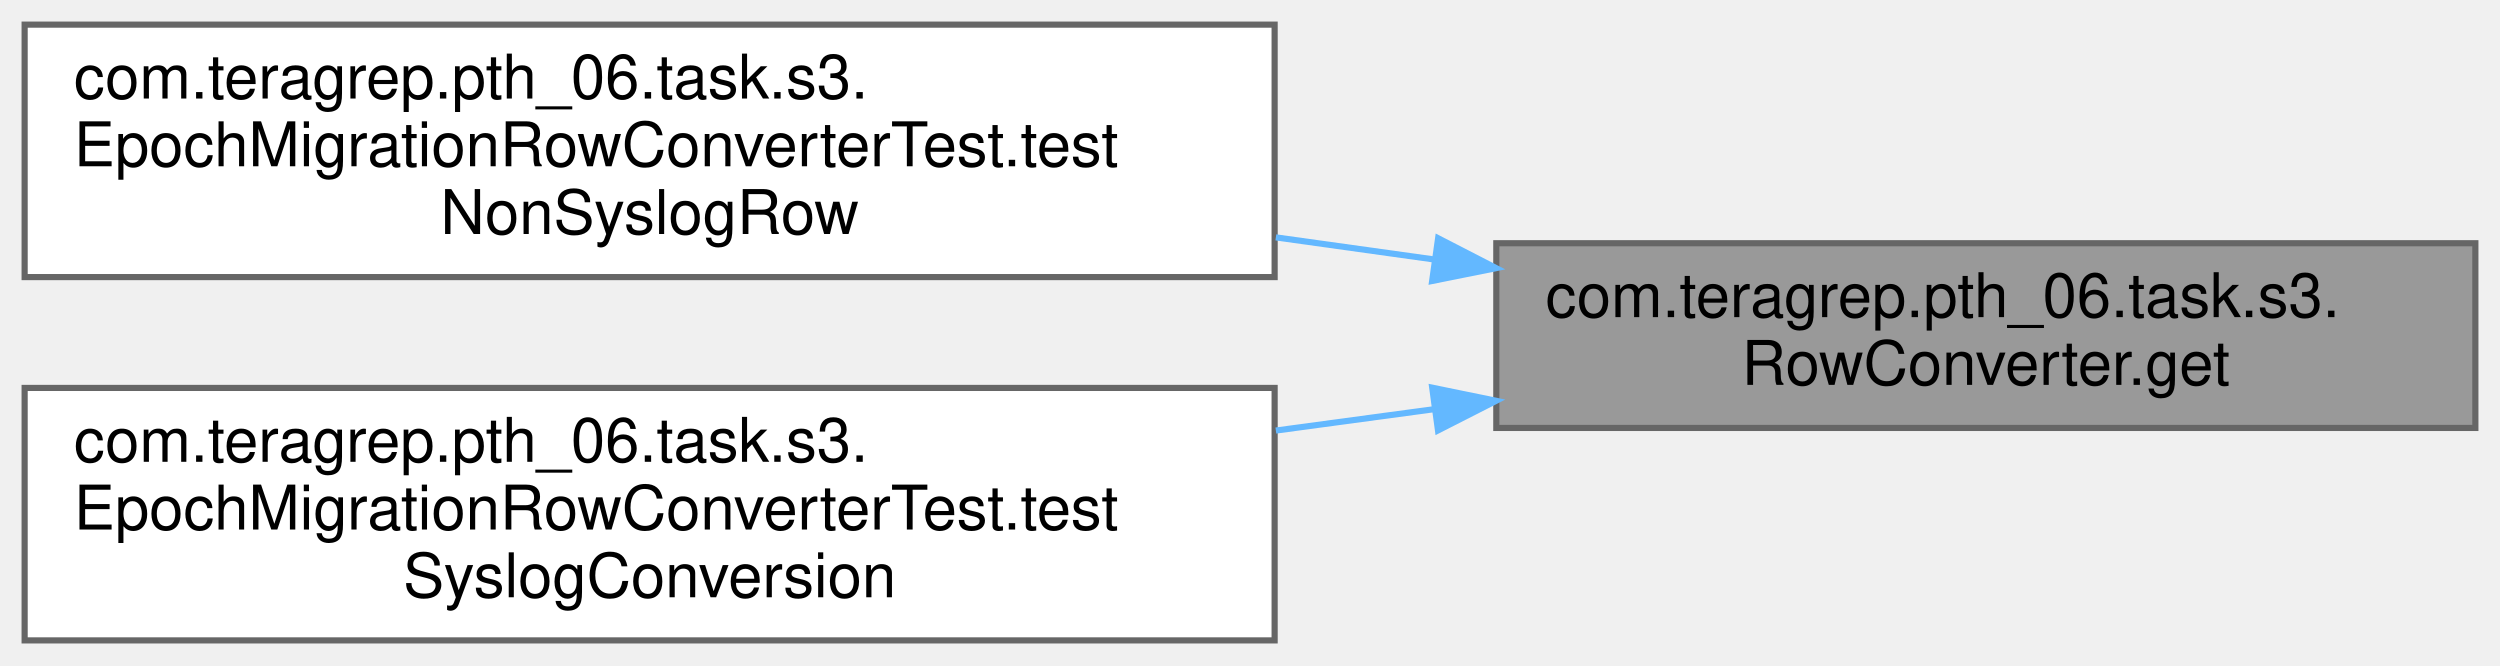
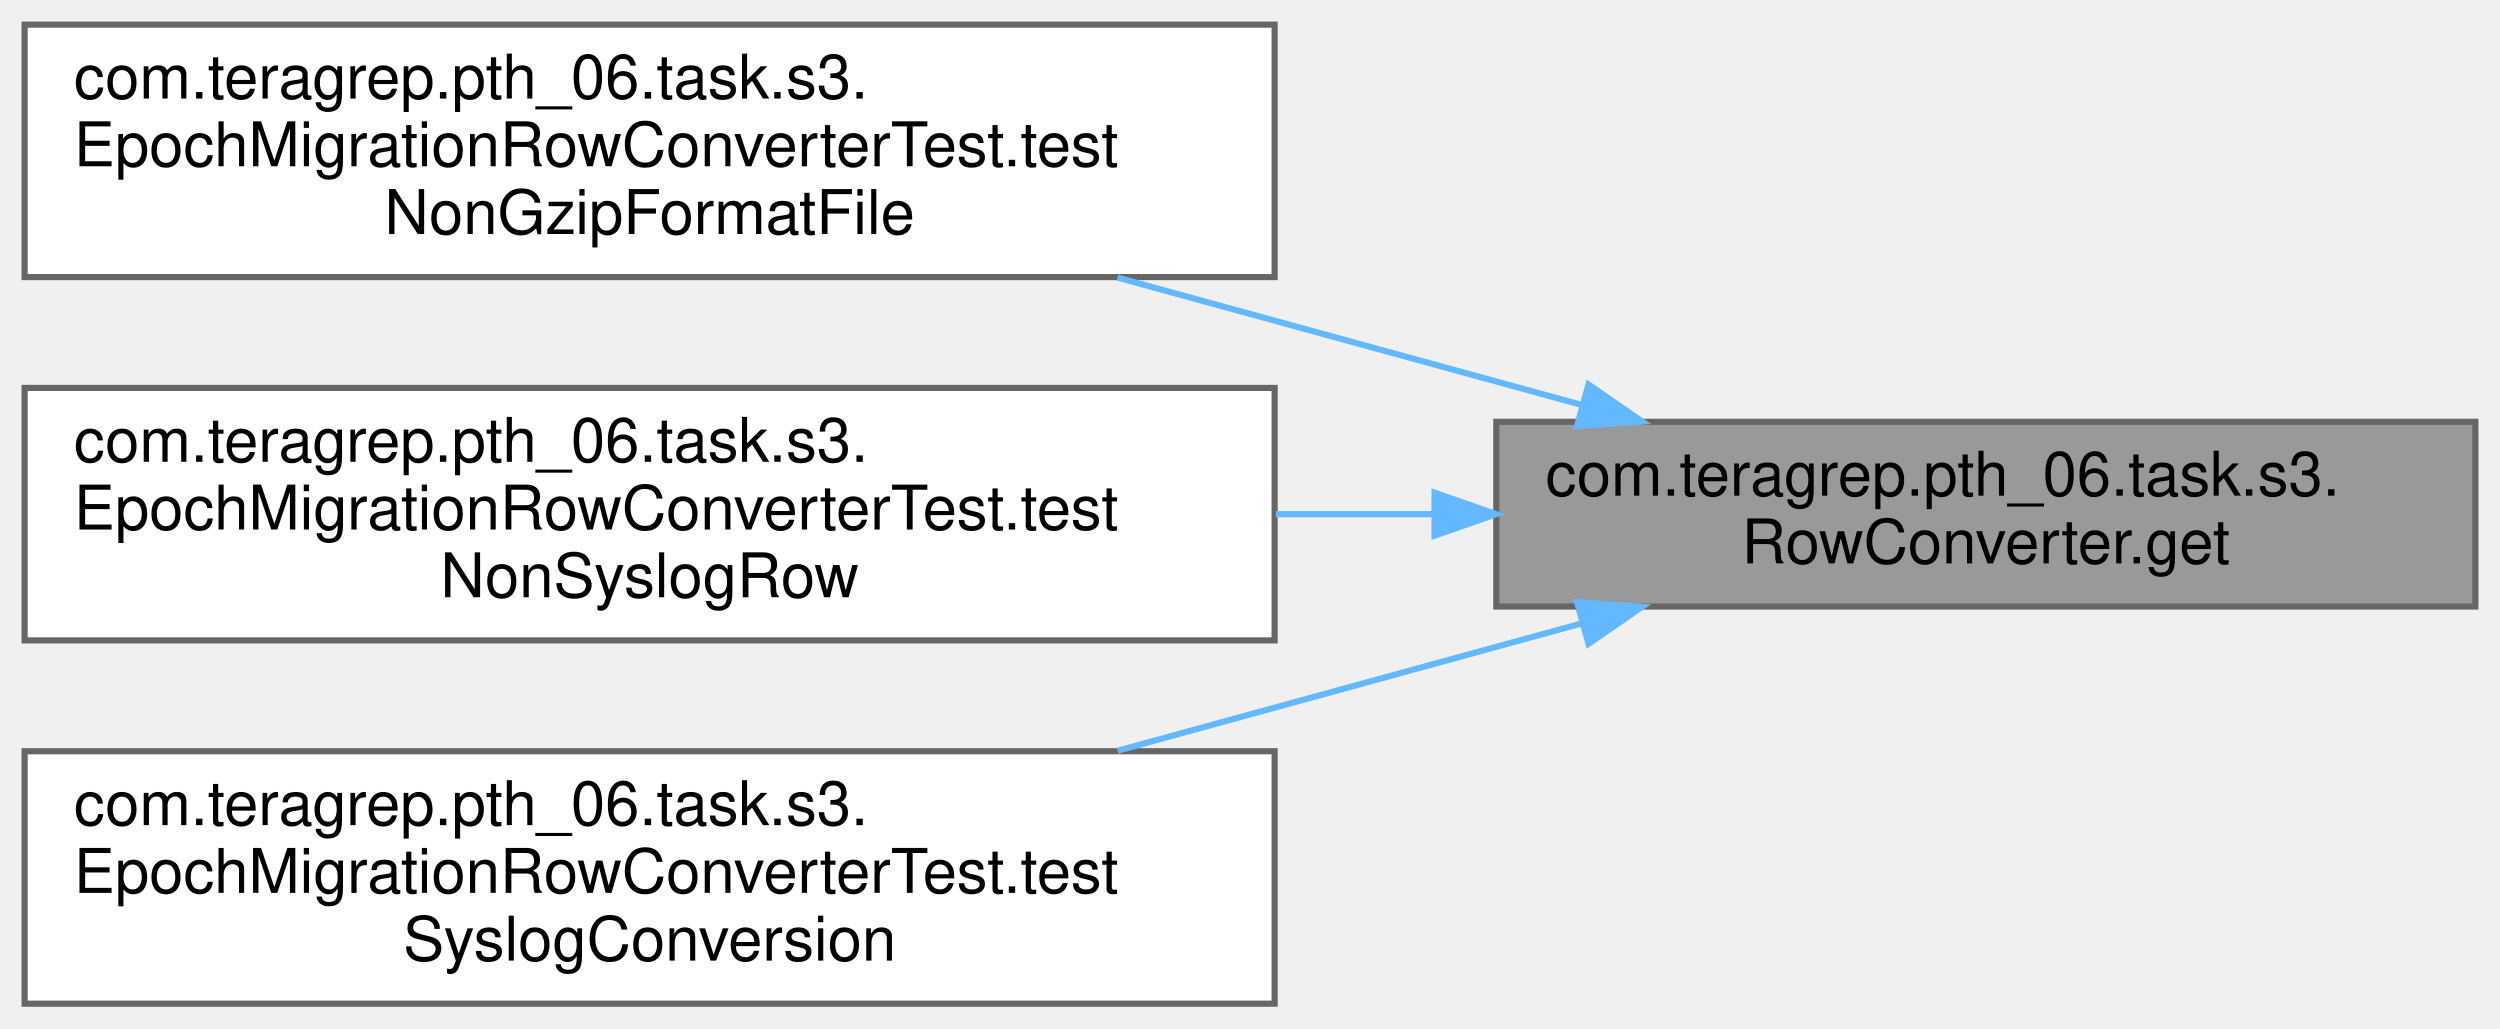
- <svg xmlns="http://www.w3.org/2000/svg" xmlns:xlink="http://www.w3.org/1999/xlink" width="406pt" height="108pt" viewBox="0.00 0.00 406.00 108.00">
-   <g id="graph0" class="graph" transform="scale(1 1) rotate(0) translate(4 104)">
+ <svg xmlns="http://www.w3.org/2000/svg" xmlns:xlink="http://www.w3.org/1999/xlink" width="406pt" height="167pt" viewBox="0.00 0.00 406.00 167.00">
+   <g id="graph0" class="graph" transform="scale(1 1) rotate(0) translate(4 163)">
    <g id="Node000001" class="node">
      <g id="a_Node000001">
        <a xlink:title=" ">
-           <polygon fill="#999999" stroke="#666666" points="398,-64.5 239,-64.5 239,-34.5 398,-34.5 398,-64.5" />
-           <text text-anchor="start" x="247" y="-52.5" font-family="Helvetica,sans-Serif" font-size="10.00">com.teragrep.pth_06.task.s3.</text>
-           <text text-anchor="middle" x="318.5" y="-41.5" font-family="Helvetica,sans-Serif" font-size="10.00">RowConverter.get</text>
+           <polygon fill="#999999" stroke="#666666" points="398,-94.5 239,-94.5 239,-64.5 398,-64.5 398,-94.5" />
+           <text text-anchor="start" x="247" y="-82.5" font-family="Helvetica,sans-Serif" font-size="10.00">com.teragrep.pth_06.task.s3.</text>
+           <text text-anchor="middle" x="318.5" y="-71.5" font-family="Helvetica,sans-Serif" font-size="10.00">RowConverter.get</text>
        </a>
      </g>
    </g>
    <g id="Node000002" class="node">
      <g id="a_Node000002">
+         <a xlink:href="classcom_1_1teragrep_1_1pth__06_1_1task_1_1s3_1_1EpochMigrationRowConverterTest.html#ad8be60a0af37f8279ee95217a71e712e" target="_top" xlink:title=" ">
+           <polygon fill="white" stroke="#666666" points="203,-159 0,-159 0,-118 203,-118 203,-159" />
+           <text text-anchor="start" x="8" y="-147" font-family="Helvetica,sans-Serif" font-size="10.00">com.teragrep.pth_06.task.s3.</text>
+           <text text-anchor="start" x="8" y="-136" font-family="Helvetica,sans-Serif" font-size="10.00">EpochMigrationRowConverterTest.test</text>
+           <text text-anchor="middle" x="101.5" y="-125" font-family="Helvetica,sans-Serif" font-size="10.00">NonGzipFormatFile</text>
+         </a>
+       </g>
+     </g>
+     <g id="edge1_Node000001_Node000002" class="edge">
+       <g id="a_edge1_Node000001_Node000002">
+         <a xlink:title=" ">
+           <path fill="none" stroke="#63b8ff" d="M252.75,-97.27C229.04,-103.77 202.02,-111.19 177.49,-117.92" />
+           <polygon fill="#63b8ff" stroke="#63b8ff" points="253.97,-100.56 262.69,-94.54 252.12,-93.81 253.97,-100.56" />
+         </a>
+       </g>
+     </g>
+     <g id="Node000003" class="node">
+       <g id="a_Node000003">
        <a xlink:href="classcom_1_1teragrep_1_1pth__06_1_1task_1_1s3_1_1EpochMigrationRowConverterTest.html#aa986150d0328bee066ccb57062d689c1" target="_top" xlink:title=" ">
          <polygon fill="white" stroke="#666666" points="203,-100 0,-100 0,-59 203,-59 203,-100" />
          <text text-anchor="start" x="8" y="-88" font-family="Helvetica,sans-Serif" font-size="10.00">com.teragrep.pth_06.task.s3.</text>
          <text text-anchor="start" x="8" y="-77" font-family="Helvetica,sans-Serif" font-size="10.00">EpochMigrationRowConverterTest.test</text>
          <text text-anchor="middle" x="101.5" y="-66" font-family="Helvetica,sans-Serif" font-size="10.00">NonSyslogRow</text>
        </a>
      </g>
    </g>
-     <g id="edge1_Node000001_Node000002" class="edge">
-       <g id="a_edge1_Node000001_Node000002">
+     <g id="edge2_Node000001_Node000003" class="edge">
+       <g id="a_edge2_Node000001_Node000003">
        <a xlink:title=" ">
-           <path fill="none" stroke="#63b8ff" d="M229.05,-61.84C220.52,-63.03 211.83,-64.24 203.2,-65.45" />
-           <polygon fill="#63b8ff" stroke="#63b8ff" points="229.55,-65.31 238.97,-60.46 228.58,-58.37 229.55,-65.31" />
+           <path fill="none" stroke="#63b8ff" d="M228.77,-79.5C220.33,-79.5 211.73,-79.5 203.2,-79.5" />
+           <polygon fill="#63b8ff" stroke="#63b8ff" points="228.97,-83 238.97,-79.5 228.97,-76 228.97,-83" />
        </a>
      </g>
    </g>
-     <g id="Node000003" class="node">
-       <g id="a_Node000003">
+     <g id="Node000004" class="node">
+       <g id="a_Node000004">
        <a xlink:href="classcom_1_1teragrep_1_1pth__06_1_1task_1_1s3_1_1EpochMigrationRowConverterTest.html#a9237e12c78f46b89e89862f593c01013" target="_top" xlink:title=" ">
          <polygon fill="white" stroke="#666666" points="203,-41 0,-41 0,0 203,0 203,-41" />
          <text text-anchor="start" x="8" y="-29" font-family="Helvetica,sans-Serif" font-size="10.00">com.teragrep.pth_06.task.s3.</text>
          <text text-anchor="start" x="8" y="-18" font-family="Helvetica,sans-Serif" font-size="10.00">EpochMigrationRowConverterTest.test</text>
          <text text-anchor="middle" x="101.5" y="-7" font-family="Helvetica,sans-Serif" font-size="10.00">SyslogConversion</text>
        </a>
      </g>
    </g>
-     <g id="edge2_Node000001_Node000003" class="edge">
-       <g id="a_edge2_Node000001_Node000003">
+     <g id="edge3_Node000001_Node000004" class="edge">
+       <g id="a_edge3_Node000001_Node000004">
        <a xlink:title=" ">
-           <path fill="none" stroke="#63b8ff" d="M229.05,-37.57C220.52,-36.42 211.83,-35.25 203.2,-34.08" />
-           <polygon fill="#63b8ff" stroke="#63b8ff" points="228.59,-41.04 238.97,-38.91 229.53,-34.1 228.59,-41.04" />
+           <path fill="none" stroke="#63b8ff" d="M252.75,-61.73C229.04,-55.23 202.02,-47.81 177.49,-41.08" />
+           <polygon fill="#63b8ff" stroke="#63b8ff" points="252.12,-65.19 262.69,-64.46 253.97,-58.44 252.12,-65.19" />
        </a>
      </g>
    </g>
  </g>
</svg>
